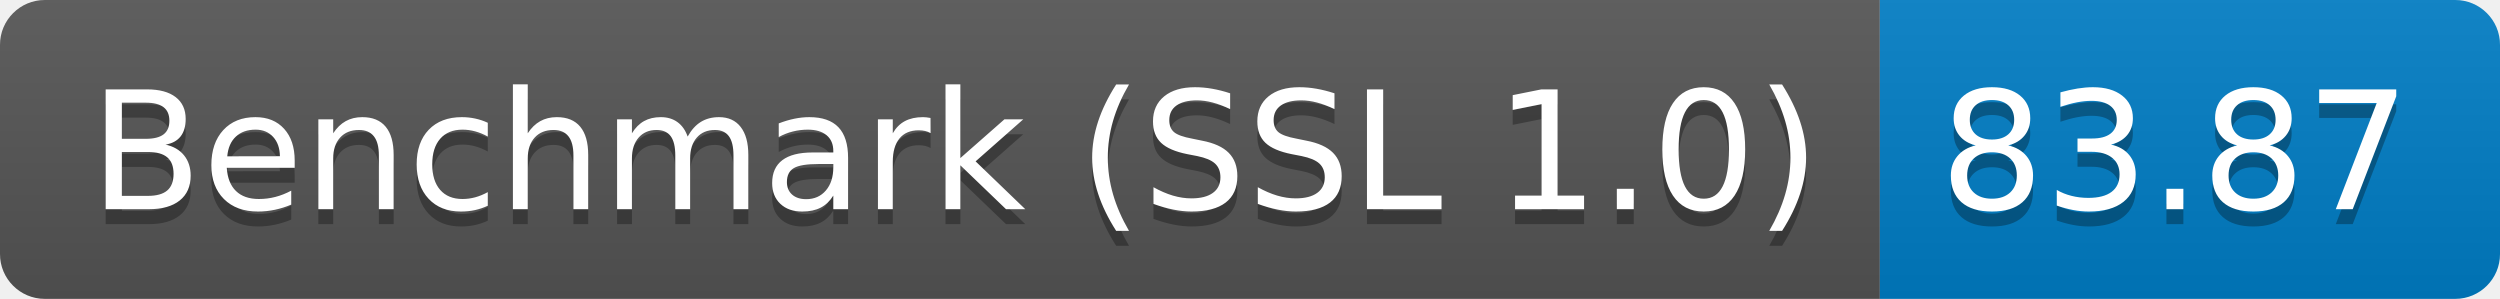
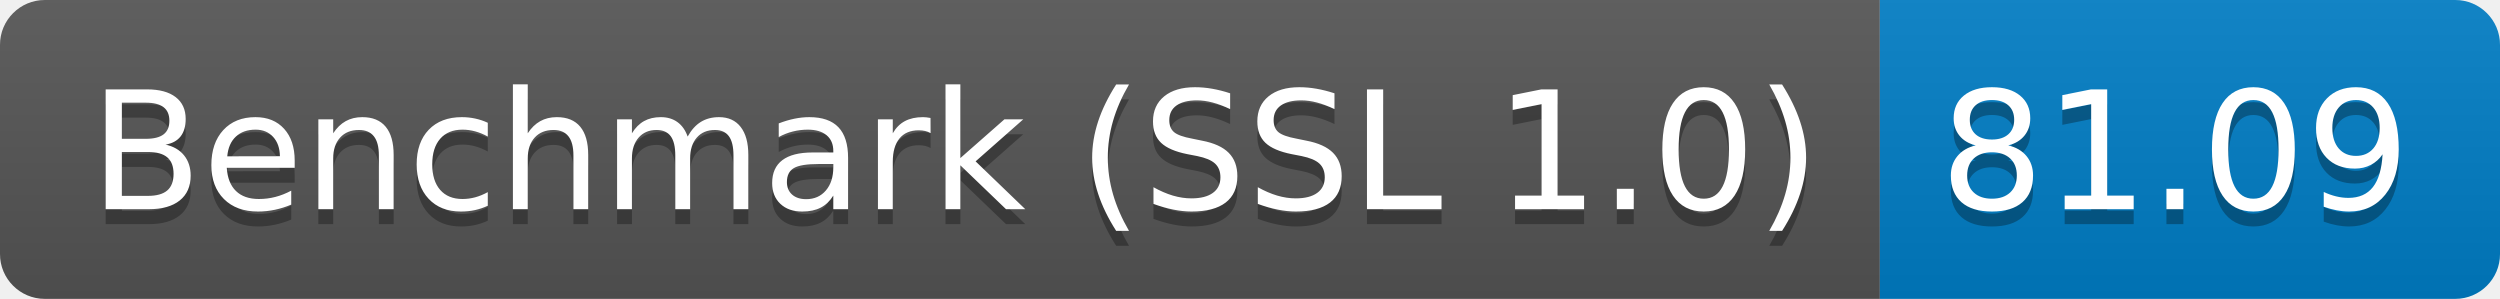
<svg xmlns="http://www.w3.org/2000/svg" height="20" width="167.3">
  <linearGradient id="smooth" x2="0" y2="100%">
    <stop offset="0" stop-color="#bbb" stop-opacity=".1" />
    <stop offset="1" stop-opacity=".1" />
  </linearGradient>
  <clipPath id="round">
    <rect fill="#fff" height="20" rx="3" width="167.3" />
  </clipPath>
  <g clip-path="url(#round)">
    <rect fill="#555" height="20" width="125.8" />
    <rect fill="#007ec6" height="20" width="41.5" x="125.8" />
    <rect fill="url(#smooth)" height="20" width="167.3" />
  </g>
  <g fill="#fff" font-family="DejaVu Sans,Verdana,Geneva,sans-serif" font-size="110" text-anchor="middle">
    <text fill="#010101" fill-opacity=".3" lengthAdjust="spacing" textLength="1158.0" transform="scale(0.1)" x="639.0" y="150">Benchmark (SSL 1.0)</text>
    <text lengthAdjust="spacing" textLength="1158.0" transform="scale(0.1)" x="639.0" y="140">Benchmark (SSL 1.0)</text>
-     <text fill="#010101" fill-opacity=".3" lengthAdjust="spacing" textLength="315.0" transform="scale(0.1)" x="1455.5" y="150">83.87</text>
-     <text lengthAdjust="spacing" textLength="315.0" transform="scale(0.1)" x="1455.5" y="140">83.87</text>
+     <text fill="#010101" fill-opacity=".3" lengthAdjust="spacing" textLength="315.0" transform="scale(0.1)" x="1455.5" y="150">81.09</text>
+     <text lengthAdjust="spacing" textLength="315.0" transform="scale(0.1)" x="1455.5" y="140">81.09</text>
  </g>
</svg>
